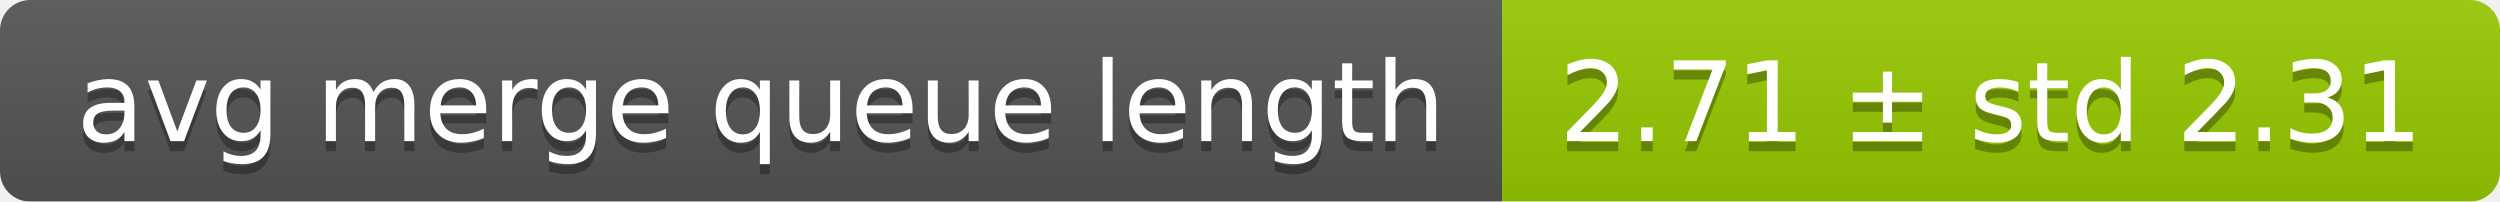
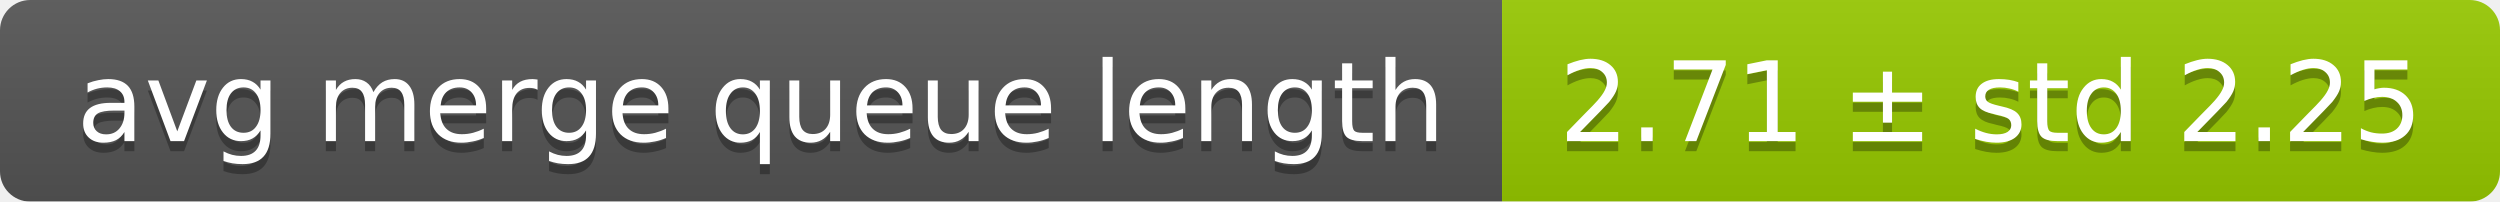
<svg xmlns="http://www.w3.org/2000/svg" width="248" height="20">
  <linearGradient id="smooth" x2="0" y2="100%">
    <stop offset="0" stop-color="#bbb" stop-opacity=".1" />
    <stop offset="1" stop-opacity=".1" />
  </linearGradient>
  <mask id="round">
    <rect width="248" height="20" rx="3" fill="#fff" />
  </mask>
  <g mask="url(#round)">
    <rect width="149" height="20" fill="#555" />
    <rect x="149" width="99" height="20" fill="#97ca00" />
    <rect width="248" height="20" fill="url(#smooth)" />
  </g>
  <g fill="#fff" text-anchor="middle" font-family="DejaVu Sans,Verdana,Geneva,sans-serif" font-size="11">
    <text x="75.5" y="15" fill="#010101" fill-opacity=".3">avg merge queue length</text>
    <text x="75.5" y="14">avg merge queue length</text>
-     <text x="197.5" y="15" fill="#010101" fill-opacity=".3">2.71 ± std 2.31</text>
-     <text x="197.5" y="14">2.71 ± std 2.31</text>
+     <text x="197.5" y="15" fill="#010101" fill-opacity=".3">2.71 ± std 2.25</text>
+     <text x="197.5" y="14">2.71 ± std 2.25</text>
  </g>
</svg>
